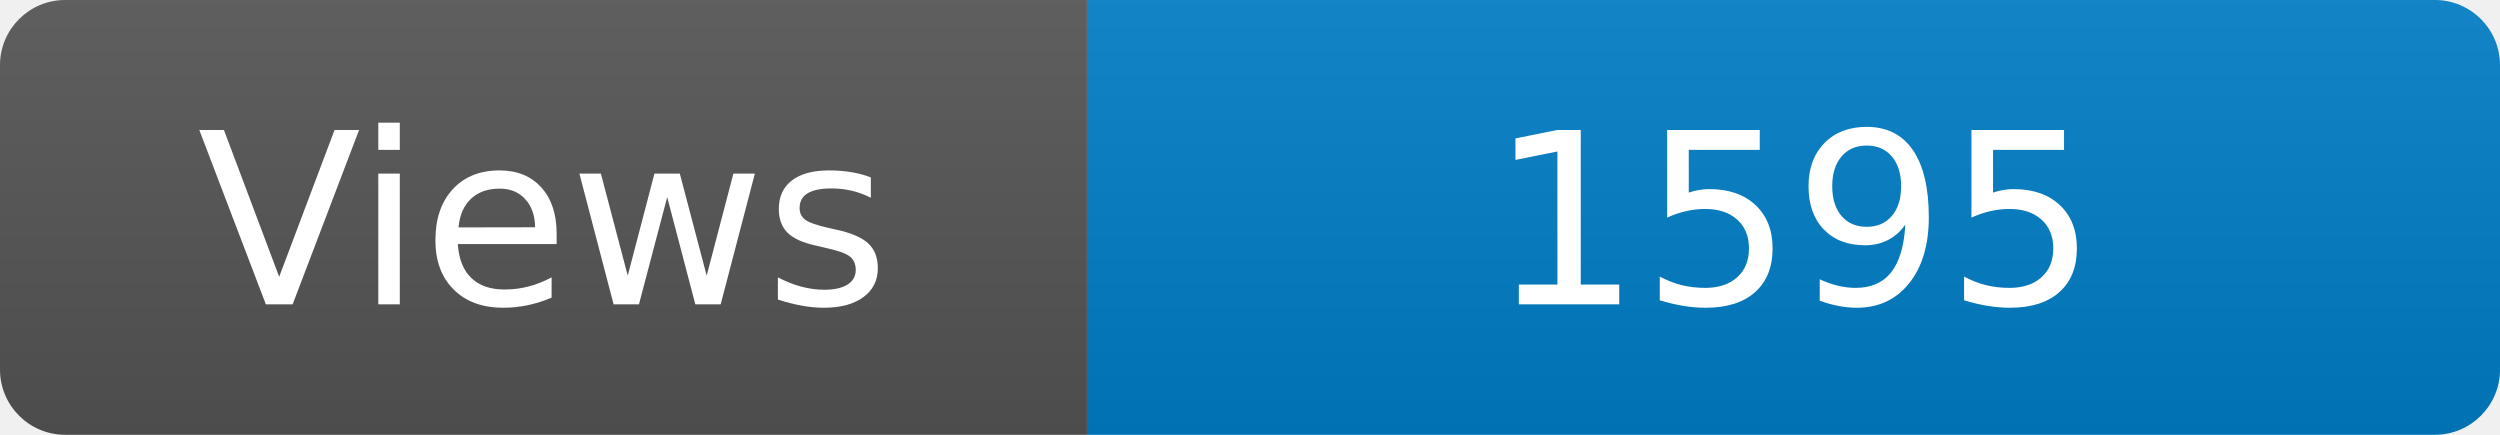
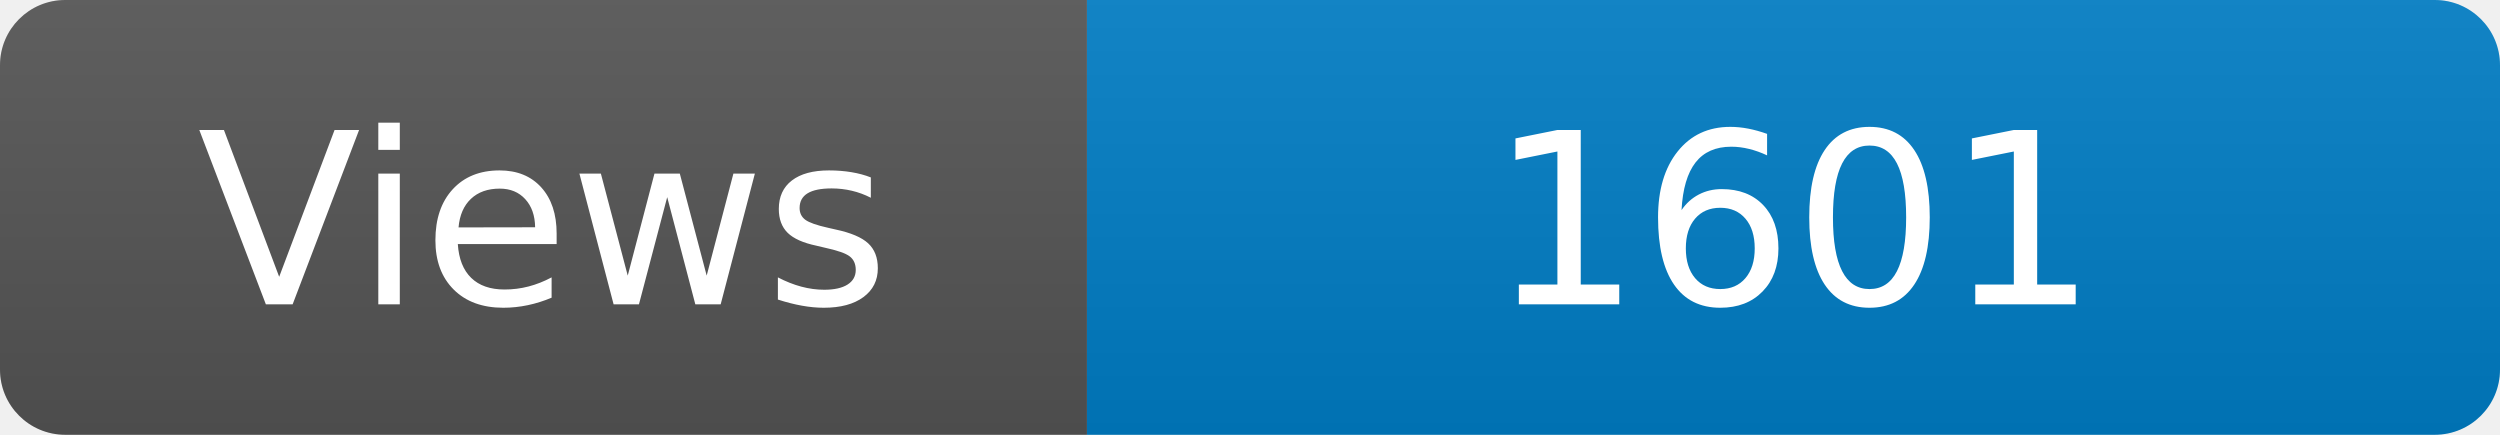
<svg xmlns="http://www.w3.org/2000/svg" width="115" height="20" role="img" aria-label="Maintained?: yes">
  <linearGradient id="s" x2="0" y2="100%">
    <stop offset="0" stop-color="#bbb" stop-opacity=".1" />
    <stop offset="1" stop-opacity=".1" />
  </linearGradient>
  <clipPath id="r">
    <rect width="115" height="20" rx="3" fill="#fff" />
  </clipPath>
  <g clip-path="url(#r)">
    <rect width="50" height="20" fill="#555" />
    <rect x="50" width="160" height="20" fill="#007ec6" />
    <rect width="115" height="20" fill="url(#s)" />
  </g>
  <g fill="#fff" text-anchor="middle" font-family="Verdana,Geneva,DejaVu Sans,sans-serif" font-size="110">
    <text x="250" y="140" transform="scale(.1)" fill="#fff">Views</text>
-     <text x="825" y="140" transform="scale(.1)" fill="#fff">1595</text>
+     <text x="825" y="140" transform="scale(.1)" fill="#fff">1601</text>
  </g>
</svg>
